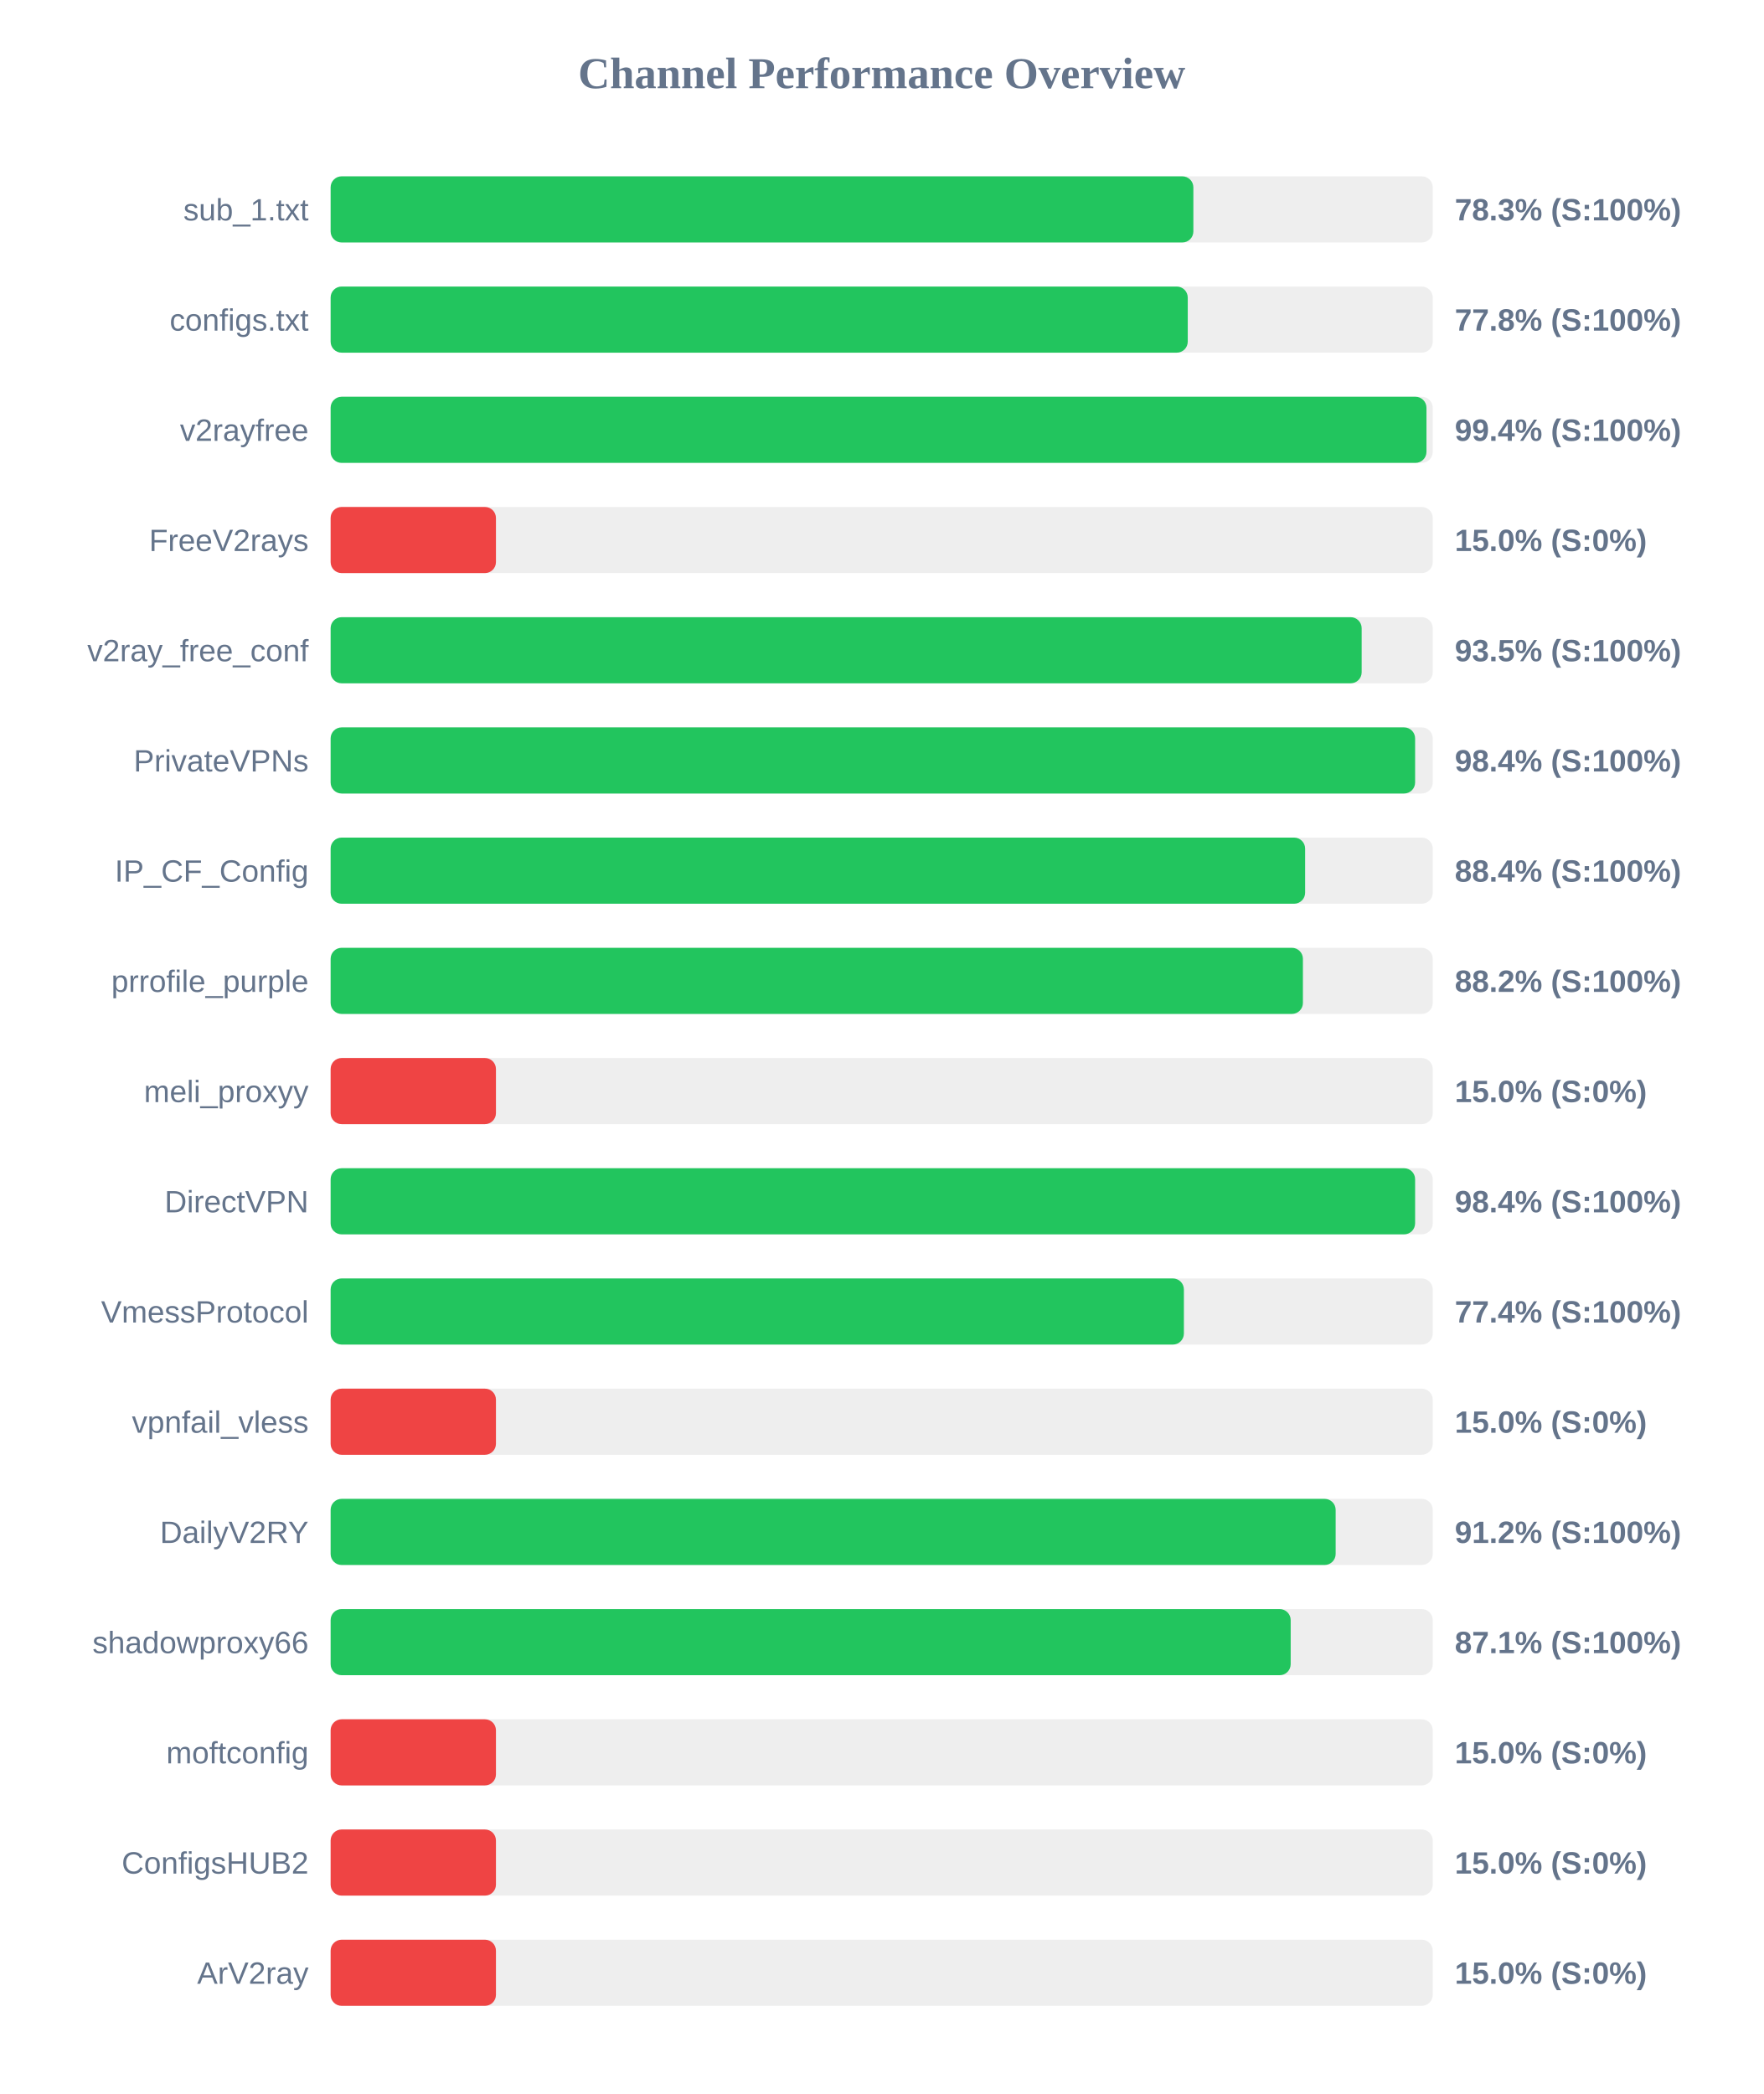
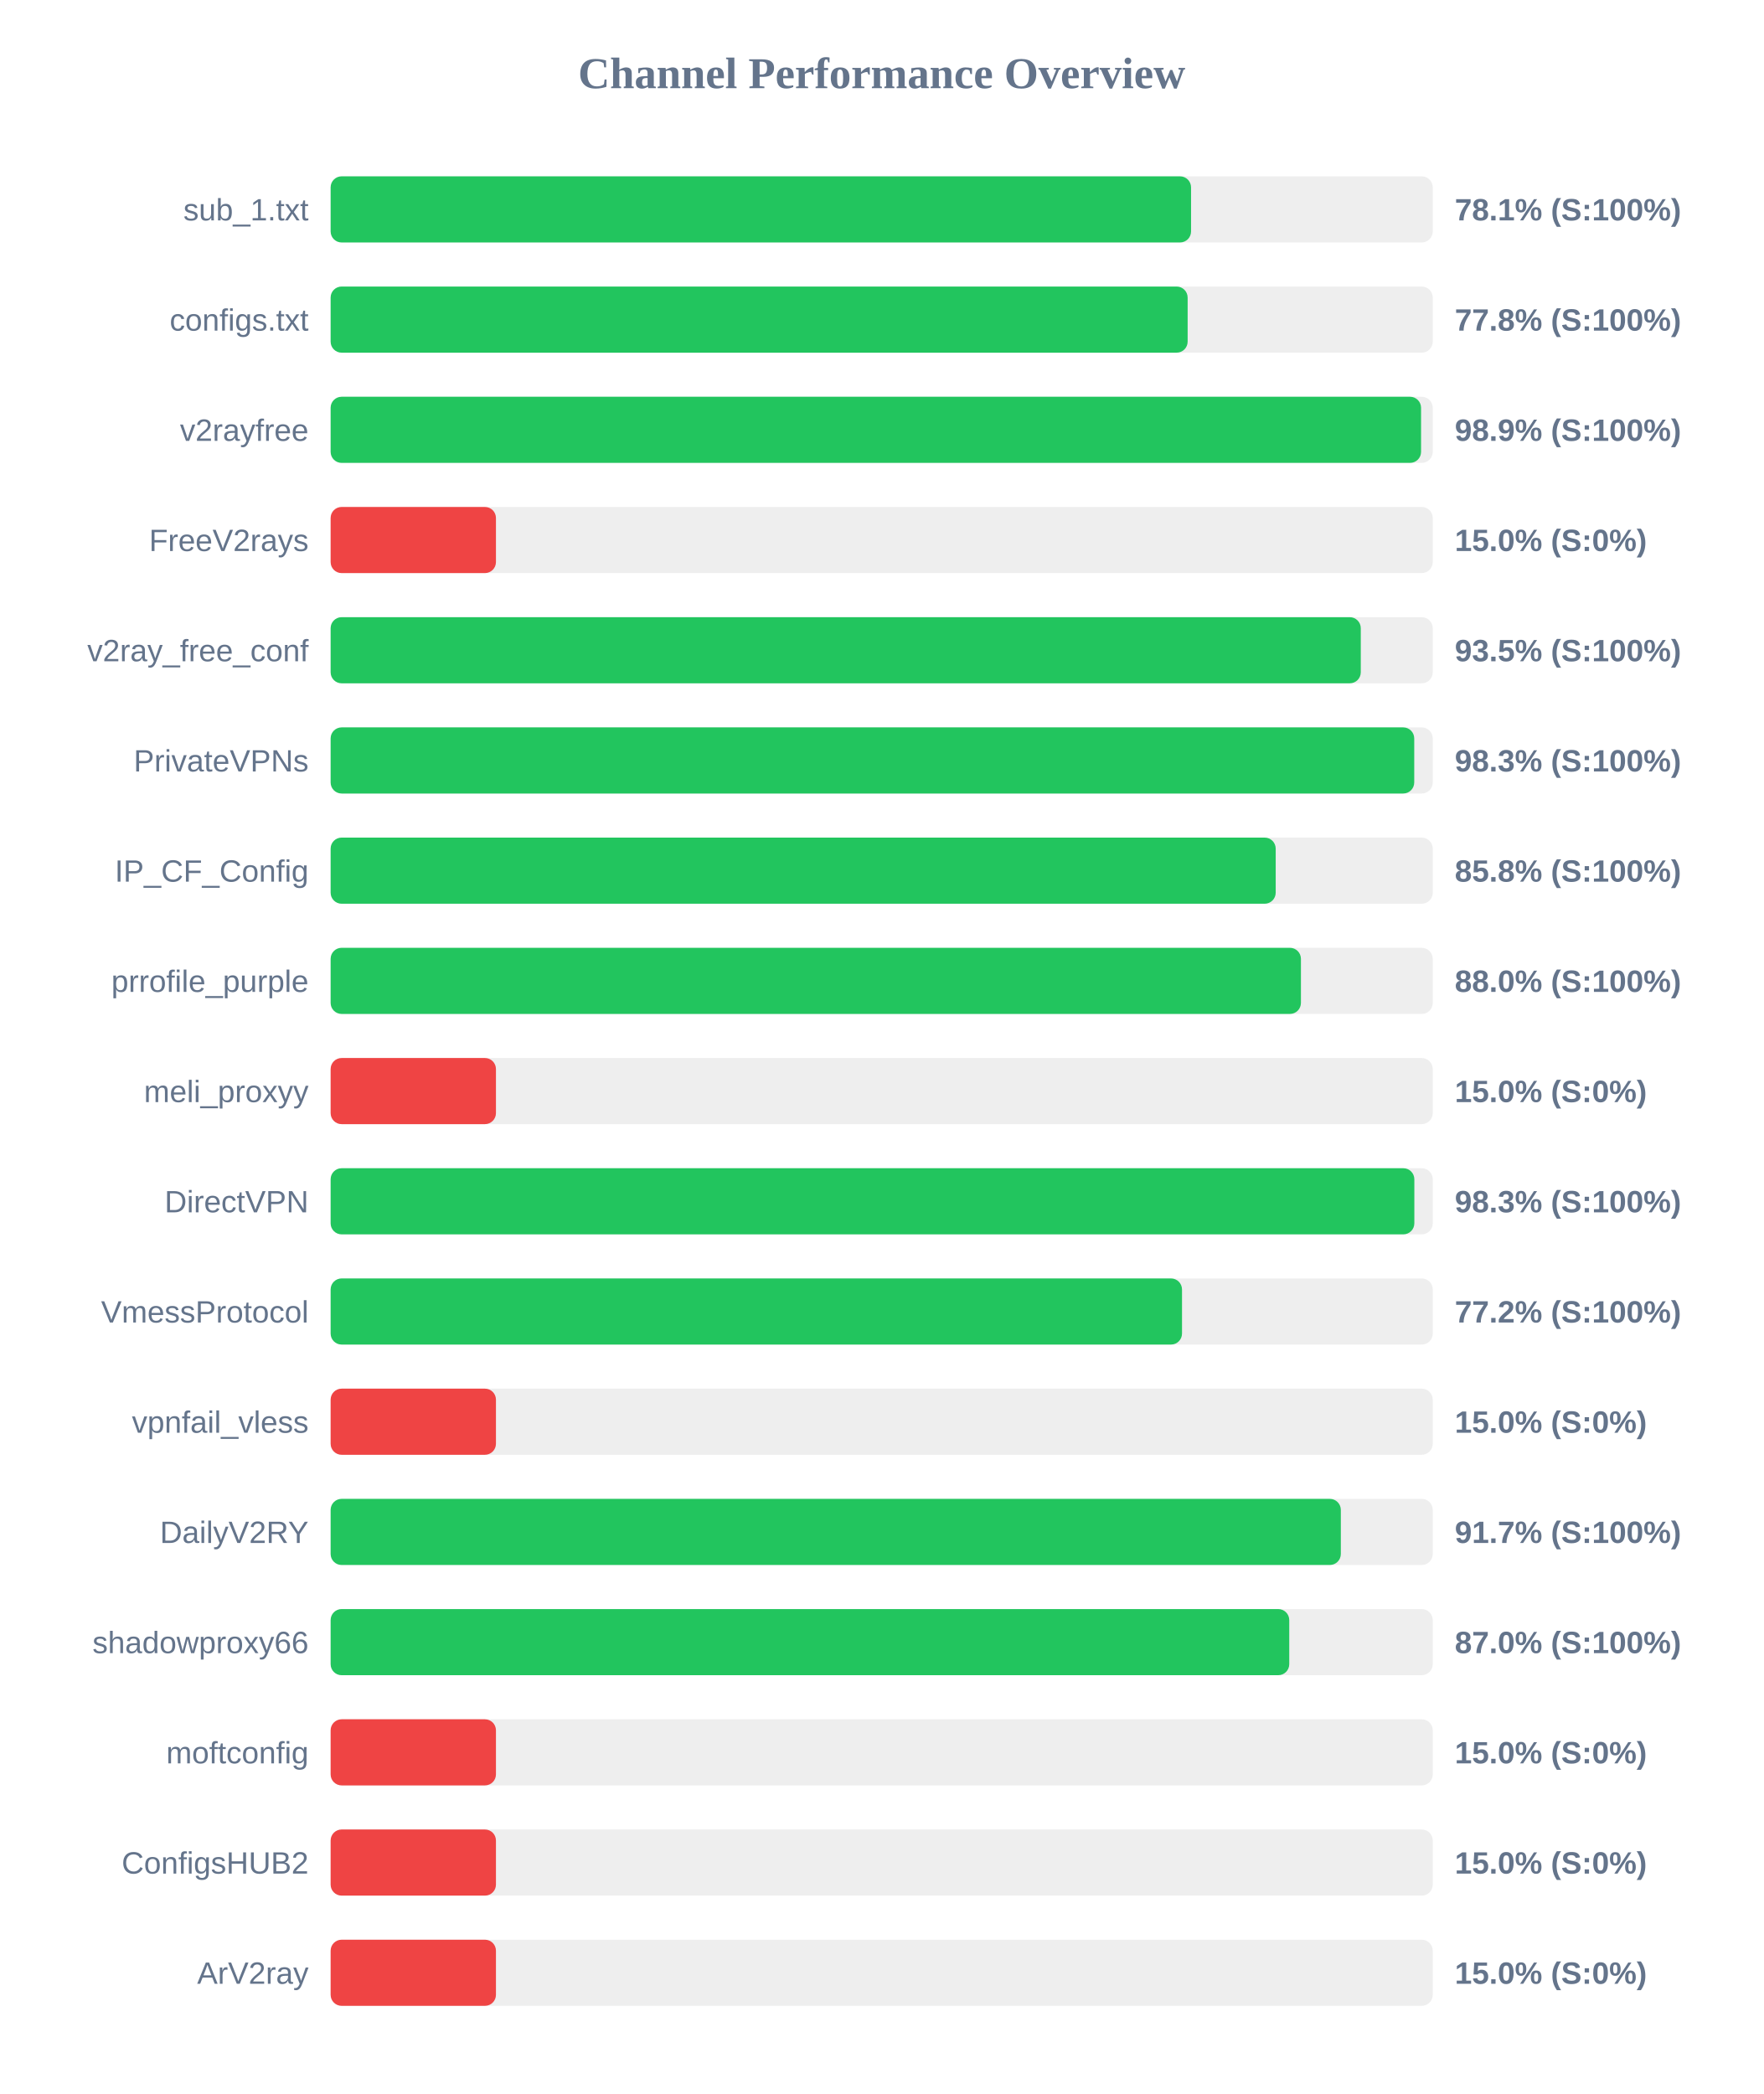
<svg xmlns="http://www.w3.org/2000/svg" width="800" height="950" version="1.1">
  <style>
        .row { font: 14px Arial; fill: #64748b; }
        .score { font: bold 14px Arial; fill: #64748b; }
    </style>
  <text x="400" y="40" text-anchor="middle" font-size="20px" font-weight="bold" fill="#64748b">Channel Performance Overview</text>
  <rect x="150" y="80" width="500" height="30" fill="#eee" rx="5" />
-   <rect x="150" y="80" width="391.4" height="30" fill="#22c55e" rx="5" />
+   <rect x="150" y="80" width="390.35" height="30" fill="#22c55e" rx="5" />
  <text x="140" y="100" text-anchor="end" class="row">sub_1.txt</text>
-   <text x="660" y="100" text-anchor="start" class="score">78.3% (S:100%)</text>
+   <text x="660" y="100" text-anchor="start" class="score">78.1% (S:100%)</text>
  <rect x="150" y="130" width="500" height="30" fill="#eee" rx="5" />
-   <rect x="150" y="130" width="388.85" height="30" fill="#22c55e" rx="5" />
+   <rect x="150" y="130" width="388.8" height="30" fill="#22c55e" rx="5" />
  <text x="140" y="150" text-anchor="end" class="row">configs.txt</text>
  <text x="660" y="150" text-anchor="start" class="score">77.8% (S:100%)</text>
  <rect x="150" y="180" width="500" height="30" fill="#eee" rx="5" />
-   <rect x="150" y="180" width="497.15" height="30" fill="#22c55e" rx="5" />
+   <rect x="150" y="180" width="494.7" height="30" fill="#22c55e" rx="5" />
  <text x="140" y="200" text-anchor="end" class="row">v2rayfree</text>
-   <text x="660" y="200" text-anchor="start" class="score">99.4% (S:100%)</text>
+   <text x="660" y="200" text-anchor="start" class="score">98.9% (S:100%)</text>
  <rect x="150" y="230" width="500" height="30" fill="#eee" rx="5" />
  <rect x="150" y="230" width="75.0" height="30" fill="#ef4444" rx="5" />
  <text x="140" y="250" text-anchor="end" class="row">FreeV2rays</text>
  <text x="660" y="250" text-anchor="start" class="score">15.0% (S:0%)</text>
  <rect x="150" y="280" width="500" height="30" fill="#eee" rx="5" />
-   <rect x="150" y="280" width="467.75" height="30" fill="#22c55e" rx="5" />
+   <rect x="150" y="280" width="467.35" height="30" fill="#22c55e" rx="5" />
  <text x="140" y="300" text-anchor="end" class="row">v2ray_free_conf</text>
  <text x="660" y="300" text-anchor="start" class="score">93.5% (S:100%)</text>
  <rect x="150" y="330" width="500" height="30" fill="#eee" rx="5" />
-   <rect x="150" y="330" width="492.0" height="30" fill="#22c55e" rx="5" />
+   <rect x="150" y="330" width="491.6" height="30" fill="#22c55e" rx="5" />
  <text x="140" y="350" text-anchor="end" class="row">PrivateVPNs</text>
-   <text x="660" y="350" text-anchor="start" class="score">98.4% (S:100%)</text>
+   <text x="660" y="350" text-anchor="start" class="score">98.3% (S:100%)</text>
  <rect x="150" y="380" width="500" height="30" fill="#eee" rx="5" />
-   <rect x="150" y="380" width="442.1" height="30" fill="#22c55e" rx="5" />
+   <rect x="150" y="380" width="428.75" height="30" fill="#22c55e" rx="5" />
  <text x="140" y="400" text-anchor="end" class="row">IP_CF_Config</text>
-   <text x="660" y="400" text-anchor="start" class="score">88.4% (S:100%)</text>
+   <text x="660" y="400" text-anchor="start" class="score">85.8% (S:100%)</text>
  <rect x="150" y="430" width="500" height="30" fill="#eee" rx="5" />
-   <rect x="150" y="430" width="441.1" height="30" fill="#22c55e" rx="5" />
+   <rect x="150" y="430" width="440.2" height="30" fill="#22c55e" rx="5" />
  <text x="140" y="450" text-anchor="end" class="row">prrofile_purple</text>
-   <text x="660" y="450" text-anchor="start" class="score">88.2% (S:100%)</text>
+   <text x="660" y="450" text-anchor="start" class="score">88.0% (S:100%)</text>
  <rect x="150" y="480" width="500" height="30" fill="#eee" rx="5" />
  <rect x="150" y="480" width="75.0" height="30" fill="#ef4444" rx="5" />
  <text x="140" y="500" text-anchor="end" class="row">meli_proxyy</text>
  <text x="660" y="500" text-anchor="start" class="score">15.0% (S:0%)</text>
  <rect x="150" y="530" width="500" height="30" fill="#eee" rx="5" />
-   <rect x="150" y="530" width="492.0" height="30" fill="#22c55e" rx="5" />
+   <rect x="150" y="530" width="491.65" height="30" fill="#22c55e" rx="5" />
  <text x="140" y="550" text-anchor="end" class="row">DirectVPN</text>
-   <text x="660" y="550" text-anchor="start" class="score">98.4% (S:100%)</text>
+   <text x="660" y="550" text-anchor="start" class="score">98.3% (S:100%)</text>
  <rect x="150" y="580" width="500" height="30" fill="#eee" rx="5" />
-   <rect x="150" y="580" width="387.1" height="30" fill="#22c55e" rx="5" />
+   <rect x="150" y="580" width="386.25" height="30" fill="#22c55e" rx="5" />
  <text x="140" y="600" text-anchor="end" class="row">VmessProtocol</text>
-   <text x="660" y="600" text-anchor="start" class="score">77.4% (S:100%)</text>
+   <text x="660" y="600" text-anchor="start" class="score">77.2% (S:100%)</text>
  <rect x="150" y="630" width="500" height="30" fill="#eee" rx="5" />
  <rect x="150" y="630" width="75.0" height="30" fill="#ef4444" rx="5" />
  <text x="140" y="650" text-anchor="end" class="row">vpnfail_vless</text>
  <text x="660" y="650" text-anchor="start" class="score">15.0% (S:0%)</text>
  <rect x="150" y="680" width="500" height="30" fill="#eee" rx="5" />
-   <rect x="150" y="680" width="455.95" height="30" fill="#22c55e" rx="5" />
+   <rect x="150" y="680" width="458.3" height="30" fill="#22c55e" rx="5" />
  <text x="140" y="700" text-anchor="end" class="row">DailyV2RY</text>
-   <text x="660" y="700" text-anchor="start" class="score">91.2% (S:100%)</text>
+   <text x="660" y="700" text-anchor="start" class="score">91.7% (S:100%)</text>
  <rect x="150" y="730" width="500" height="30" fill="#eee" rx="5" />
-   <rect x="150" y="730" width="435.55" height="30" fill="#22c55e" rx="5" />
+   <rect x="150" y="730" width="434.9" height="30" fill="#22c55e" rx="5" />
  <text x="140" y="750" text-anchor="end" class="row">shadowproxy66</text>
-   <text x="660" y="750" text-anchor="start" class="score">87.1% (S:100%)</text>
+   <text x="660" y="750" text-anchor="start" class="score">87.0% (S:100%)</text>
  <rect x="150" y="780" width="500" height="30" fill="#eee" rx="5" />
  <rect x="150" y="780" width="75.0" height="30" fill="#ef4444" rx="5" />
  <text x="140" y="800" text-anchor="end" class="row">moftconfig</text>
  <text x="660" y="800" text-anchor="start" class="score">15.0% (S:0%)</text>
  <rect x="150" y="830" width="500" height="30" fill="#eee" rx="5" />
  <rect x="150" y="830" width="75.0" height="30" fill="#ef4444" rx="5" />
  <text x="140" y="850" text-anchor="end" class="row">ConfigsHUB2</text>
  <text x="660" y="850" text-anchor="start" class="score">15.0% (S:0%)</text>
  <rect x="150" y="880" width="500" height="30" fill="#eee" rx="5" />
  <rect x="150" y="880" width="75.0" height="30" fill="#ef4444" rx="5" />
  <text x="140" y="900" text-anchor="end" class="row">ArV2ray</text>
  <text x="660" y="900" text-anchor="start" class="score">15.0% (S:0%)</text>
</svg>
